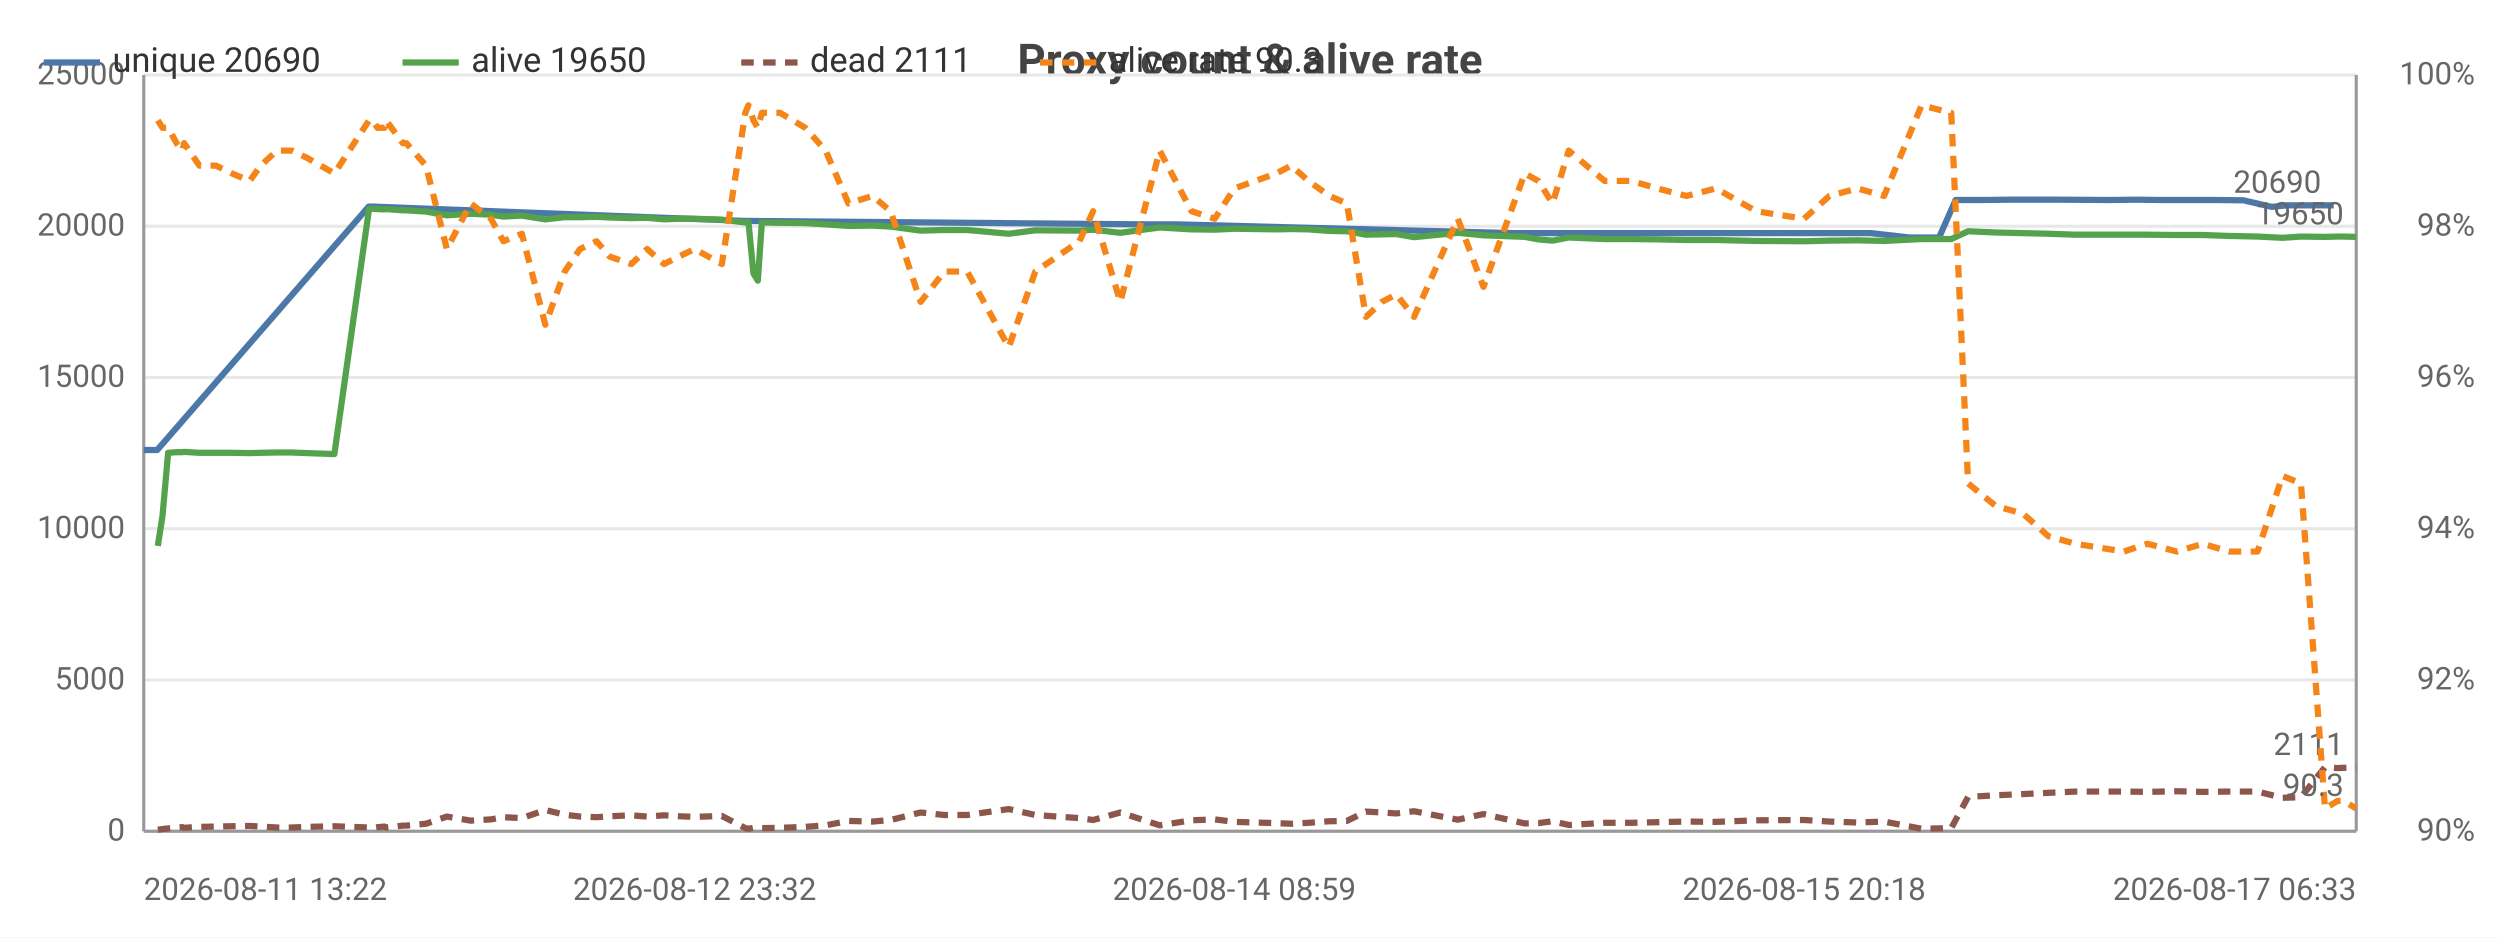
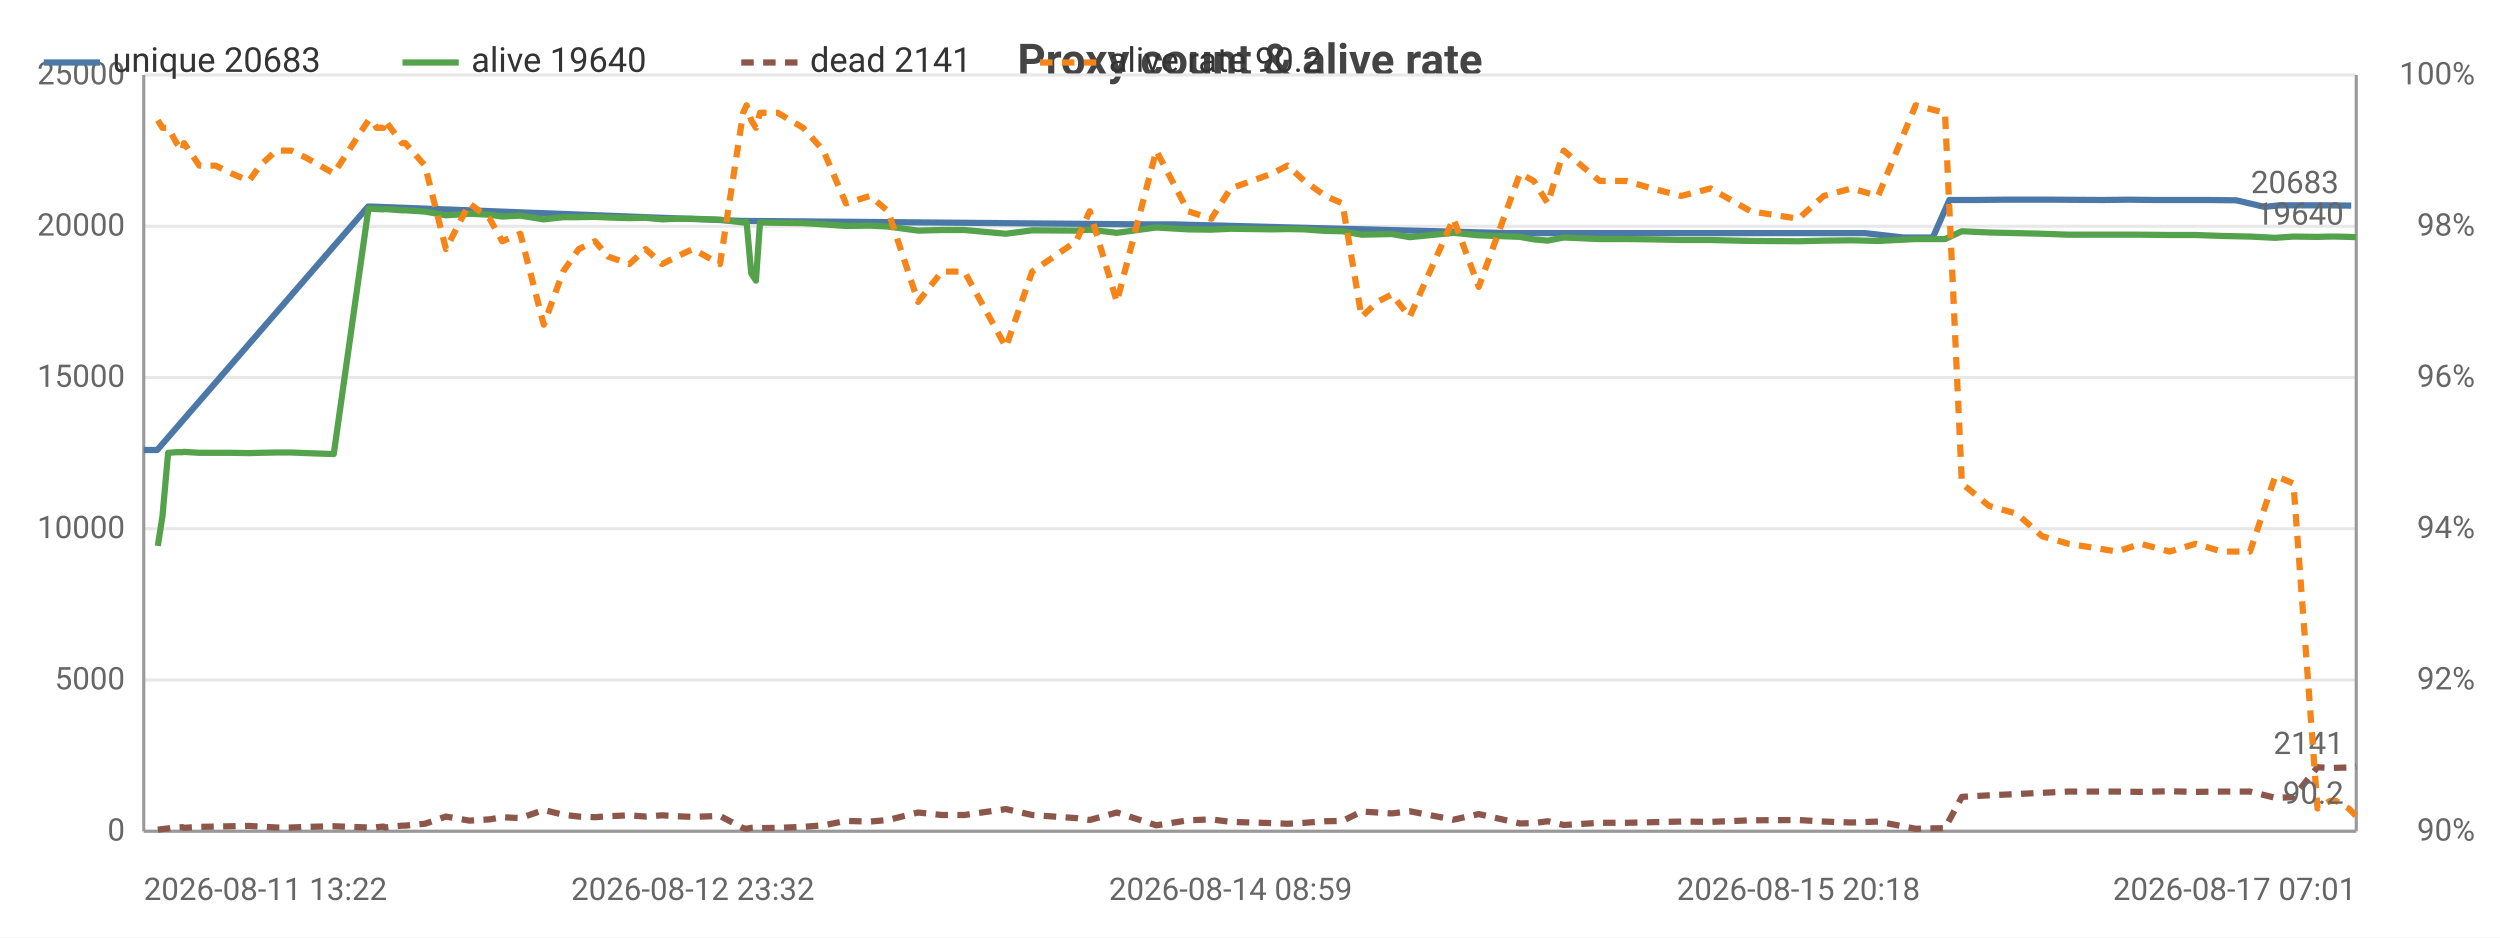
<svg xmlns="http://www.w3.org/2000/svg" width="800" height="300" viewBox="0 0 800 300">
  <rect width="800" height="300" fill="#ffffff" />
  <style>text{font-family:system-ui,-apple-system,'Segoe UI',Roboto,sans-serif}.g{stroke:#e8e8e8;stroke-width:1}.a{stroke:#999;stroke-width:1}.t{font-size:10px;fill:#666}.m{font-size:10px;text-anchor:middle;fill:#666}.e{font-size:10px;text-anchor:end;fill:#666}.l{font-size:11px;fill:#333}.tt{font-size:14px;font-weight:600;text-anchor:middle;fill:#444}.em{font-size:13px;text-anchor:middle;fill:#999}</style>
  <text class="tt" x="400.0" y="24">Proxy count &amp; alive rate</text>
  <line class="g" x1="46" y1="266" x2="754" y2="266" />
  <text class="e" x="40" y="269">0</text>
  <line class="g" x1="46" y1="217.6" x2="754" y2="217.6" />
  <text class="e" x="40" y="220.6">5000</text>
  <line class="g" x1="46" y1="169.2" x2="754" y2="169.2" />
  <text class="e" x="40" y="172.2">10000</text>
  <line class="g" x1="46" y1="120.8" x2="754" y2="120.8" />
  <text class="e" x="40" y="123.8">15000</text>
  <line class="g" x1="46" y1="72.4" x2="754" y2="72.4" />
  <text class="e" x="40" y="75.4">20000</text>
  <line class="g" x1="46" y1="24" x2="754" y2="24" />
  <text class="e" x="40" y="27">25000</text>
  <text class="e" x="792" y="269">90%</text>
  <text class="e" x="792" y="220.6">92%</text>
  <text class="e" x="792" y="172.2">94%</text>
  <text class="e" x="792" y="123.8">96%</text>
  <text class="e" x="792" y="75.4">98%</text>
  <text class="e" x="792" y="27">100%</text>
  <line class="a" x1="754" y1="24" x2="754" y2="266" />
  <line class="a" x1="46" y1="24" x2="46" y2="266" />
  <line class="a" x1="46" y1="266" x2="754" y2="266" />
-   <polyline fill="none" stroke="#4c78a8" stroke-width="2" stroke-linejoin="round" points="46,144.0 50.3,144.0 118.0,66.1 119.2,66.1 238.3,70.7 239.4,70.7 367.0,71.8 376.6,71.8 483.7,74.6 488.8,74.6 572.6,74.6 581.9,74.6 589.9,74.6 598.6,74.6 611.0,76.0 620.5,76.0 625.8,64.0 634.1,64.0 642.9,63.9 651.1,63.9 659.4,63.9 675.1,64.0 683.6,63.9 691.9,64.0 701.3,64.0 708.9,64.0 717.9,64.1 727.0,66.2 731.8,65.7 742.8,65.7 746.8,65.7" />
+   <polyline fill="none" stroke="#4c78a8" stroke-width="2" stroke-linejoin="round" points="46,144.0 50.3,144.0 117.8,66.1 119.0,66.1 237.6,70.7 238.7,70.7 365.9,71.8 375.4,71.8 482.2,74.6 487.3,74.6 570.8,74.6 580.1,74.6 588.0,74.6 596.7,74.6 609.1,76.0 618.5,76.0 623.8,64.0 632.1,64.0 640.9,63.9 649.0,63.9 657.3,63.9 672.9,64.0 681.4,63.9 689.6,64.0 699.1,64.0 706.6,64.0 715.6,64.1 724.6,66.2 729.4,65.7 740.4,65.7 744.4,65.7 752.4,65.8" />
  <circle cx="46" cy="144.0" r="4" fill="transparent" />
-   <circle cx="118.0" cy="66.1" r="4" fill="transparent" />
-   <circle cx="119.2" cy="66.1" r="4" fill="transparent" />
-   <circle cx="239.4" cy="70.7" r="4" fill="transparent" />
-   <circle cx="367.0" cy="71.8" r="4" fill="transparent" />
-   <circle cx="483.7" cy="74.6" r="4" fill="transparent" />
-   <circle cx="488.8" cy="74.6" r="4" fill="transparent" />
-   <circle cx="581.9" cy="74.6" r="4" fill="transparent" />
-   <circle cx="598.6" cy="74.6" r="4" fill="transparent" />
-   <circle cx="611.0" cy="76.0" r="4" fill="transparent" />
-   <circle cx="625.8" cy="64.0" r="4" fill="transparent" />
-   <circle cx="634.1" cy="64.0" r="4" fill="transparent" />
-   <circle cx="651.1" cy="63.9" r="4" fill="transparent" />
-   <circle cx="675.1" cy="64.0" r="4" fill="transparent" />
-   <circle cx="683.6" cy="63.9" r="4" fill="transparent" />
-   <circle cx="701.3" cy="64.0" r="4" fill="transparent" />
-   <circle cx="708.9" cy="64.0" r="4" fill="transparent" />
-   <circle cx="727.0" cy="66.2" r="4" fill="transparent" />
-   <circle cx="731.8" cy="65.7" r="4" fill="transparent" />
-   <circle cx="746.8" cy="65.7" r="4" fill="transparent" />
-   <text class="t" x="742.8" y="61.7" text-anchor="end" fill="#4c78a8">20690</text>
-   <polyline fill="none" stroke="#54a24b" stroke-width="2" stroke-linejoin="round" points="50.5,174.7 52.0,165.1 53.8,144.9 56.5,144.7 58.4,144.7 58.9,144.6 63.8,144.9 69.1,144.9 74.2,144.9 79.9,145.0 83.4,144.9 88.6,144.8 93.4,144.8 98.4,145.0 107.0,145.3 118.1,66.8 119.3,66.8 120.8,66.9 123.0,67.0 123.5,66.9 128.9,67.3 130.0,67.3 136.3,67.7 143.0,68.9 150.6,68.4 157.1,68.7 161.1,69.3 167.0,69.0 174.5,70.2 180.7,69.5 185.6,69.5 190.9,69.4 195.1,69.6 202.0,69.8 207.1,69.7 212.5,70.2 217.2,70.0 222.3,70.0 231.0,70.3 238.5,71.2 239.5,71.0 241.1,87.5 242.5,89.8 243.8,71.2 249.6,71.3 257.7,71.4 264.2,71.8 271.5,72.3 279.2,72.2 285.0,72.5 294.6,73.8 302.2,73.6 309.5,73.6 322.8,74.8 331.3,73.7 345.4,73.8 349.8,73.5 358.5,74.5 371.1,72.8 381.3,73.4 388.7,73.5 395.0,73.2 408.4,73.4 413.2,73.3 418.7,73.4 425.4,73.9 431.0,74.0 437.1,75.1 442.2,75.0 446.8,74.9 452.5,75.9 466.5,74.5 474.7,75.3 487.9,75.8 492.3,76.6 496.8,77.0 502.0,76.0 513.5,76.5 522.1,76.5 530.3,76.6 539.7,76.8 549.1,76.8 562.0,77.1 577.3,77.2 585.4,77.0 594.4,76.9 602.9,77.1 614.9,76.5 624.4,76.5 629.8,74.0 638.6,74.4 647.4,74.6 655.5,74.8 664.1,75.1 679.6,75.1 687.2,75.1 696.6,75.2 704.9,75.2 713.3,75.5 722.4,75.7 730.4,76.1 736.3,75.7 744.0,75.8 748.0,75.7 749.9,75.7 754,75.8" />
+   <circle cx="117.8" cy="66.1" r="4" fill="transparent" />
+   <circle cx="119.0" cy="66.1" r="4" fill="transparent" />
+   <circle cx="238.7" cy="70.7" r="4" fill="transparent" />
+   <circle cx="375.4" cy="71.8" r="4" fill="transparent" />
+   <circle cx="482.2" cy="74.6" r="4" fill="transparent" />
+   <circle cx="570.8" cy="74.6" r="4" fill="transparent" />
+   <circle cx="580.1" cy="74.6" r="4" fill="transparent" />
+   <circle cx="596.7" cy="74.6" r="4" fill="transparent" />
+   <circle cx="618.5" cy="76.0" r="4" fill="transparent" />
+   <circle cx="623.8" cy="64.0" r="4" fill="transparent" />
+   <circle cx="640.9" cy="63.9" r="4" fill="transparent" />
+   <circle cx="657.3" cy="63.9" r="4" fill="transparent" />
+   <circle cx="672.9" cy="64.0" r="4" fill="transparent" />
+   <circle cx="689.6" cy="64.0" r="4" fill="transparent" />
+   <circle cx="699.1" cy="64.0" r="4" fill="transparent" />
+   <circle cx="715.6" cy="64.1" r="4" fill="transparent" />
+   <circle cx="729.4" cy="65.7" r="4" fill="transparent" />
+   <circle cx="740.4" cy="65.7" r="4" fill="transparent" />
+   <circle cx="752.4" cy="65.8" r="4" fill="transparent" />
+   <text class="t" x="748.4" y="61.8" text-anchor="end" fill="#4c78a8">20683</text>
+   <polyline fill="none" stroke="#54a24b" stroke-width="2" stroke-linejoin="round" points="50.5,174.7 52.0,165.1 53.8,144.9 56.5,144.7 58.4,144.7 58.9,144.6 63.8,144.9 69.0,144.9 74.1,144.9 79.7,145.0 83.2,144.9 88.4,144.8 93.2,144.8 98.2,145.0 106.8,145.3 117.9,66.8 119.1,66.8 120.5,66.9 122.7,67.0 123.2,66.9 128.6,67.3 129.7,67.3 136.0,67.7 142.7,68.9 150.2,68.4 156.7,68.7 160.7,69.3 166.5,69.0 174.0,70.2 180.2,69.5 185.2,69.5 190.4,69.4 194.6,69.6 201.4,69.8 206.6,69.7 211.9,70.2 216.6,70.0 221.7,70.0 230.4,70.3 237.8,71.2 238.9,71.0 240.4,87.5 241.9,89.8 243.2,71.2 248.9,71.3 257.0,71.4 263.5,71.8 270.7,72.3 278.4,72.2 284.2,72.5 293.8,73.8 301.4,73.6 308.6,73.6 321.9,74.8 330.3,73.7 344.4,73.8 348.7,73.5 357.4,74.5 370.0,72.8 380.2,73.4 387.6,73.5 393.8,73.2 407.2,73.4 412.0,73.3 417.4,73.4 424.1,73.9 429.6,74.0 435.7,75.1 440.8,75.0 445.4,74.9 451.1,75.9 465.1,74.5 473.2,75.3 486.4,75.8 490.8,76.6 495.3,77.0 500.4,76.0 511.9,76.5 520.4,76.5 528.6,76.6 538.0,76.8 547.4,76.8 560.2,77.1 575.5,77.2 583.6,77.0 592.5,76.9 601.0,77.1 613.0,76.5 622.4,76.5 627.8,74.0 636.5,74.4 645.4,74.6 653.5,74.8 661.9,75.1 677.5,75.1 685.0,75.1 694.3,75.2 702.6,75.2 711.0,75.5 720.0,75.7 728.1,76.1 733.9,75.7 741.6,75.8 745.6,75.7 747.5,75.7 751.6,75.8 754,75.9" />
  <circle cx="50.5" cy="174.7" r="4" fill="transparent" />
  <circle cx="63.8" cy="144.9" r="4" fill="transparent" />
-   <circle cx="88.6" cy="144.8" r="4" fill="transparent" />
-   <circle cx="120.8" cy="66.9" r="4" fill="transparent" />
-   <circle cx="136.3" cy="67.7" r="4" fill="transparent" />
-   <circle cx="174.5" cy="70.2" r="4" fill="transparent" />
-   <circle cx="202.0" cy="69.8" r="4" fill="transparent" />
-   <circle cx="238.5" cy="71.2" r="4" fill="transparent" />
-   <circle cx="249.6" cy="71.3" r="4" fill="transparent" />
-   <circle cx="294.6" cy="73.8" r="4" fill="transparent" />
-   <circle cx="345.4" cy="73.8" r="4" fill="transparent" />
-   <circle cx="395.0" cy="73.2" r="4" fill="transparent" />
-   <circle cx="431.0" cy="74.0" r="4" fill="transparent" />
-   <circle cx="474.7" cy="75.3" r="4" fill="transparent" />
-   <circle cx="513.5" cy="76.5" r="4" fill="transparent" />
-   <circle cx="577.3" cy="77.2" r="4" fill="transparent" />
-   <circle cx="624.4" cy="76.5" r="4" fill="transparent" />
-   <circle cx="679.6" cy="75.1" r="4" fill="transparent" />
-   <circle cx="722.4" cy="75.7" r="4" fill="transparent" />
-   <circle cx="754" cy="75.8" r="4" fill="transparent" />
-   <text class="t" x="750" y="71.8" text-anchor="end" fill="#54a24b">19650</text>
-   <polyline fill="none" stroke="#8c564b" stroke-width="2" stroke-dasharray="4,3" stroke-linejoin="round" points="50.5,265.5 52.0,265.3 53.8,265.1 56.5,264.8 58.4,264.7 58.9,264.9 63.8,264.6 69.1,264.5 74.2,264.4 79.9,264.3 83.4,264.5 88.6,264.8 93.4,264.8 98.4,264.6 107.0,264.4 118.1,264.8 119.3,264.9 120.8,264.7 123.0,264.5 123.5,264.8 128.9,264.2 130.0,264.2 136.3,263.6 143.0,261.3 150.6,262.6 157.1,262.2 161.1,261.5 167.0,261.8 174.5,259.2 180.7,260.7 185.6,261.3 190.9,261.5 195.1,261.2 202.0,260.9 207.1,261.3 212.5,260.9 217.2,261.2 222.3,261.4 231.0,261.1 238.5,265.0 239.5,265.2 241.1,264.9 242.5,264.8 243.8,265.0 249.6,264.9 257.7,264.6 264.2,264.1 271.5,262.7 279.2,262.9 285.0,262.4 294.6,260.0 302.2,260.8 309.5,260.8 322.8,258.9 331.3,260.8 345.4,261.8 349.8,262.4 358.5,260.0 371.1,264.1 381.3,262.5 388.7,262.2 395.0,263.0 408.4,263.4 413.2,263.6 418.7,263.3 425.4,262.8 431.0,262.7 437.1,259.7 442.2,260.0 446.8,260.3 452.5,259.6 466.5,262.3 474.7,260.5 487.9,263.5 492.3,263.4 496.8,262.8 502.0,264.0 513.5,263.3 522.1,263.3 530.3,263.1 539.7,262.9 549.1,263.0 562.0,262.5 577.3,262.4 585.4,262.9 594.4,263.2 602.9,262.9 614.9,265.2 624.4,265.0 629.8,255.0 638.6,254.5 647.4,254.1 655.5,253.7 664.1,253.3 679.6,253.3 687.2,253.4 696.6,253.2 704.9,253.4 713.3,253.3 722.4,253.3 730.4,255.3 736.3,255.1 744.0,245.5 748.0,245.8 749.9,245.7 754,245.6" />
+   <circle cx="88.4" cy="144.8" r="4" fill="transparent" />
+   <circle cx="120.5" cy="66.9" r="4" fill="transparent" />
+   <circle cx="136.0" cy="67.7" r="4" fill="transparent" />
+   <circle cx="174.0" cy="70.2" r="4" fill="transparent" />
+   <circle cx="201.4" cy="69.8" r="4" fill="transparent" />
+   <circle cx="237.8" cy="71.2" r="4" fill="transparent" />
+   <circle cx="257.0" cy="71.4" r="4" fill="transparent" />
+   <circle cx="293.8" cy="73.8" r="4" fill="transparent" />
+   <circle cx="348.7" cy="73.5" r="4" fill="transparent" />
+   <circle cx="393.8" cy="73.2" r="4" fill="transparent" />
+   <circle cx="435.7" cy="75.1" r="4" fill="transparent" />
+   <circle cx="486.4" cy="75.8" r="4" fill="transparent" />
+   <circle cx="520.4" cy="76.5" r="4" fill="transparent" />
+   <circle cx="583.6" cy="77.0" r="4" fill="transparent" />
+   <circle cx="627.8" cy="74.0" r="4" fill="transparent" />
+   <circle cx="685.0" cy="75.1" r="4" fill="transparent" />
+   <circle cx="728.1" cy="76.1" r="4" fill="transparent" />
+   <circle cx="754" cy="75.9" r="4" fill="transparent" />
+   <text class="t" x="750" y="71.9" text-anchor="end" fill="#54a24b">19640</text>
+   <polyline fill="none" stroke="#8c564b" stroke-width="2" stroke-dasharray="4,3" stroke-linejoin="round" points="50.5,265.5 52.0,265.3 53.8,265.1 56.5,264.8 58.4,264.7 58.9,264.9 63.8,264.6 69.0,264.5 74.1,264.4 79.7,264.3 83.2,264.5 88.4,264.8 93.2,264.8 98.2,264.6 106.8,264.4 117.9,264.8 119.1,264.9 120.5,264.7 122.7,264.5 123.2,264.8 128.6,264.2 129.7,264.2 136.0,263.6 142.7,261.3 150.2,262.6 156.7,262.2 160.7,261.5 166.5,261.8 174.0,259.2 180.2,260.7 185.2,261.3 190.4,261.5 194.6,261.2 201.4,260.9 206.6,261.3 211.9,260.9 216.6,261.2 221.7,261.4 230.4,261.1 237.8,265.0 238.9,265.2 240.4,264.9 241.9,264.8 243.2,265.0 248.9,264.9 257.0,264.6 263.5,264.1 270.7,262.7 278.4,262.9 284.2,262.4 293.8,260.0 301.4,260.8 308.6,260.8 321.9,258.9 330.3,260.8 344.4,261.8 348.7,262.4 357.4,260.0 370.0,264.1 380.2,262.5 387.6,262.2 393.8,263.0 407.2,263.4 412.0,263.6 417.4,263.3 424.1,262.8 429.6,262.7 435.7,259.7 440.8,260.0 445.4,260.3 451.1,259.6 465.1,262.3 473.2,260.5 486.4,263.5 490.8,263.4 495.3,262.8 500.4,264.0 511.9,263.3 520.4,263.3 528.6,263.1 538.0,262.9 547.4,263.0 560.2,262.5 575.5,262.4 583.6,262.9 592.5,263.2 601.0,262.9 613.0,265.2 622.4,265.0 627.8,255.0 636.5,254.5 645.4,254.1 653.5,253.7 661.9,253.3 677.5,253.3 685.0,253.4 694.3,253.2 702.6,253.4 711.0,253.3 720.0,253.3 728.1,255.3 733.9,255.1 741.6,245.5 745.6,245.8 747.5,245.7 751.6,245.6 754,245.3" />
  <circle cx="50.5" cy="265.5" r="4" fill="transparent" />
  <circle cx="63.8" cy="264.6" r="4" fill="transparent" />
-   <circle cx="88.6" cy="264.8" r="4" fill="transparent" />
-   <circle cx="120.8" cy="264.7" r="4" fill="transparent" />
-   <circle cx="136.3" cy="263.6" r="4" fill="transparent" />
-   <circle cx="174.5" cy="259.2" r="4" fill="transparent" />
-   <circle cx="202.0" cy="260.9" r="4" fill="transparent" />
-   <circle cx="238.5" cy="265.0" r="4" fill="transparent" />
-   <circle cx="249.6" cy="264.9" r="4" fill="transparent" />
-   <circle cx="294.6" cy="260.0" r="4" fill="transparent" />
-   <circle cx="345.4" cy="261.8" r="4" fill="transparent" />
-   <circle cx="395.0" cy="263.0" r="4" fill="transparent" />
-   <circle cx="431.0" cy="262.7" r="4" fill="transparent" />
-   <circle cx="474.7" cy="260.5" r="4" fill="transparent" />
-   <circle cx="513.5" cy="263.3" r="4" fill="transparent" />
-   <circle cx="577.3" cy="262.4" r="4" fill="transparent" />
-   <circle cx="624.4" cy="265.0" r="4" fill="transparent" />
-   <circle cx="679.6" cy="253.3" r="4" fill="transparent" />
-   <circle cx="722.4" cy="253.3" r="4" fill="transparent" />
-   <circle cx="754" cy="245.6" r="4" fill="transparent" />
-   <text class="t" x="750" y="241.6" text-anchor="end" fill="#8c564b">2111</text>
-   <polyline fill="none" stroke="#f58518" stroke-width="2" stroke-dasharray="4,3" stroke-linejoin="round" points="50.5,38.5 52.0,40.9 53.8,40.9 56.5,45.8 58.4,48.2 58.9,45.8 63.8,53.0 69.1,53.0 74.2,55.5 79.9,57.9 83.4,53.0 88.6,48.2 93.4,48.2 98.4,50.6 107.0,55.5 118.1,38.5 119.3,38.5 120.8,40.9 123.0,40.9 123.5,38.5 128.9,45.8 130.0,45.8 136.3,53.0 143.0,79.7 150.6,65.1 157.1,70.0 161.1,77.2 167.0,74.8 174.5,103.9 180.7,86.9 185.6,79.7 190.9,77.2 195.1,82.1 202.0,84.5 207.1,79.7 212.5,84.5 217.2,82.1 222.3,79.7 231.0,84.5 238.5,36.1 239.5,33.7 241.1,38.5 242.5,40.9 243.8,36.1 249.6,36.1 257.7,40.9 264.2,48.2 271.5,65.1 279.2,62.7 285.0,67.6 294.6,96.6 302.2,86.9 309.5,86.9 322.8,111.1 331.3,86.9 345.4,77.2 349.8,67.6 358.5,96.6 371.1,48.2 381.3,67.6 388.7,70.0 395.0,60.3 408.4,55.5 413.2,53.0 418.7,57.9 425.4,62.7 431.0,65.1 437.1,101.4 442.2,96.6 446.8,94.2 452.5,101.4 466.5,70.0 474.7,91.8 487.9,55.5 492.3,57.9 496.8,65.1 502.0,48.2 513.5,57.9 522.1,57.9 530.3,60.3 539.7,62.7 549.1,60.3 562.0,67.6 577.3,70.0 585.4,62.7 594.4,60.3 602.9,62.7 614.9,33.7 624.4,36.1 629.8,154.7 638.6,161.9 647.4,164.4 655.5,171.6 664.1,174.0 679.6,176.5 687.2,174.0 696.6,176.5 704.9,174.0 713.3,176.5 722.4,176.5 730.4,152.3 736.3,154.7 744.0,258.7 748.0,256.3 749.9,256.3 754,258.7" />
+   <circle cx="88.4" cy="264.8" r="4" fill="transparent" />
+   <circle cx="120.5" cy="264.7" r="4" fill="transparent" />
+   <circle cx="136.0" cy="263.6" r="4" fill="transparent" />
+   <circle cx="174.0" cy="259.2" r="4" fill="transparent" />
+   <circle cx="201.4" cy="260.9" r="4" fill="transparent" />
+   <circle cx="237.8" cy="265.0" r="4" fill="transparent" />
+   <circle cx="257.0" cy="264.6" r="4" fill="transparent" />
+   <circle cx="293.8" cy="260.0" r="4" fill="transparent" />
+   <circle cx="348.7" cy="262.4" r="4" fill="transparent" />
+   <circle cx="393.8" cy="263.0" r="4" fill="transparent" />
+   <circle cx="435.7" cy="259.7" r="4" fill="transparent" />
+   <circle cx="486.4" cy="263.5" r="4" fill="transparent" />
+   <circle cx="520.4" cy="263.3" r="4" fill="transparent" />
+   <circle cx="583.6" cy="262.9" r="4" fill="transparent" />
+   <circle cx="627.8" cy="255.0" r="4" fill="transparent" />
+   <circle cx="685.0" cy="253.4" r="4" fill="transparent" />
+   <circle cx="728.1" cy="255.3" r="4" fill="transparent" />
+   <circle cx="754" cy="245.3" r="4" fill="transparent" />
+   <text class="t" x="750" y="241.3" text-anchor="end" fill="#8c564b">2141</text>
+   <polyline fill="none" stroke="#f58518" stroke-width="2" stroke-dasharray="4,3" stroke-linejoin="round" points="50.5,38.5 52.0,40.9 53.8,40.9 56.5,45.8 58.4,48.2 58.9,45.8 63.8,53.0 69.0,53.0 74.1,55.5 79.7,57.9 83.2,53.0 88.4,48.2 93.2,48.2 98.2,50.6 106.8,55.5 117.9,38.5 119.1,38.5 120.5,40.9 122.7,40.9 123.2,38.5 128.6,45.8 129.7,45.8 136.0,53.0 142.7,79.7 150.2,65.1 156.7,70.0 160.7,77.2 166.5,74.8 174.0,103.9 180.2,86.9 185.2,79.7 190.4,77.2 194.6,82.1 201.4,84.5 206.6,79.7 211.9,84.5 216.6,82.1 221.7,79.7 230.4,84.5 237.8,36.1 238.9,33.7 240.4,38.5 241.9,40.9 243.2,36.1 248.9,36.1 257.0,40.9 263.5,48.2 270.7,65.1 278.4,62.7 284.2,67.6 293.8,96.6 301.4,86.9 308.6,86.9 321.9,111.1 330.3,86.9 344.4,77.2 348.7,67.6 357.4,96.6 370.0,48.2 380.2,67.6 387.6,70.0 393.8,60.3 407.2,55.5 412.0,53.0 417.4,57.9 424.1,62.7 429.6,65.1 435.7,101.4 440.8,96.6 445.4,94.2 451.1,101.4 465.1,70.0 473.2,91.8 486.4,55.5 490.8,57.9 495.3,65.1 500.4,48.2 511.9,57.9 520.4,57.9 528.6,60.3 538.0,62.7 547.4,60.3 560.2,67.6 575.5,70.0 583.6,62.7 592.5,60.3 601.0,62.7 613.0,33.7 622.4,36.1 627.8,154.7 636.5,161.9 645.4,164.4 653.5,171.6 661.9,174.0 677.5,176.5 685.0,174.0 694.3,176.5 702.6,174.0 711.0,176.5 720.0,176.5 728.1,152.3 733.9,154.7 741.6,258.7 745.6,256.3 747.5,256.3 751.6,258.7 754,261.2" />
  <circle cx="50.5" cy="38.5" r="4" fill="transparent" />
  <circle cx="63.8" cy="53.0" r="4" fill="transparent" />
-   <circle cx="88.6" cy="48.2" r="4" fill="transparent" />
-   <circle cx="120.8" cy="40.9" r="4" fill="transparent" />
-   <circle cx="136.3" cy="53.0" r="4" fill="transparent" />
-   <circle cx="174.5" cy="103.9" r="4" fill="transparent" />
-   <circle cx="202.0" cy="84.5" r="4" fill="transparent" />
-   <circle cx="238.5" cy="36.1" r="4" fill="transparent" />
-   <circle cx="249.6" cy="36.1" r="4" fill="transparent" />
-   <circle cx="294.6" cy="96.6" r="4" fill="transparent" />
-   <circle cx="345.4" cy="77.2" r="4" fill="transparent" />
-   <circle cx="395.0" cy="60.3" r="4" fill="transparent" />
-   <circle cx="431.0" cy="65.1" r="4" fill="transparent" />
-   <circle cx="474.7" cy="91.8" r="4" fill="transparent" />
-   <circle cx="513.5" cy="57.9" r="4" fill="transparent" />
-   <circle cx="577.3" cy="70.0" r="4" fill="transparent" />
-   <circle cx="624.4" cy="36.1" r="4" fill="transparent" />
-   <circle cx="679.6" cy="176.5" r="4" fill="transparent" />
-   <circle cx="722.4" cy="176.5" r="4" fill="transparent" />
-   <circle cx="754" cy="258.7" r="4" fill="transparent" />
-   <text class="t" x="750" y="254.7" text-anchor="end" fill="#f58518">90.3</text>
+   <circle cx="88.4" cy="48.2" r="4" fill="transparent" />
+   <circle cx="120.5" cy="40.9" r="4" fill="transparent" />
+   <circle cx="136.0" cy="53.0" r="4" fill="transparent" />
+   <circle cx="174.0" cy="103.9" r="4" fill="transparent" />
+   <circle cx="201.4" cy="84.5" r="4" fill="transparent" />
+   <circle cx="237.8" cy="36.1" r="4" fill="transparent" />
+   <circle cx="257.0" cy="40.9" r="4" fill="transparent" />
+   <circle cx="293.8" cy="96.6" r="4" fill="transparent" />
+   <circle cx="348.7" cy="67.6" r="4" fill="transparent" />
+   <circle cx="393.8" cy="60.3" r="4" fill="transparent" />
+   <circle cx="435.7" cy="101.4" r="4" fill="transparent" />
+   <circle cx="486.4" cy="55.5" r="4" fill="transparent" />
+   <circle cx="520.4" cy="57.9" r="4" fill="transparent" />
+   <circle cx="583.6" cy="62.7" r="4" fill="transparent" />
+   <circle cx="627.8" cy="154.7" r="4" fill="transparent" />
+   <circle cx="685.0" cy="174.0" r="4" fill="transparent" />
+   <circle cx="728.1" cy="152.3" r="4" fill="transparent" />
+   <circle cx="754" cy="261.2" r="4" fill="transparent" />
+   <text class="t" x="750" y="257.2" text-anchor="end" fill="#f58518">90.2</text>
  <text class="t" x="46" y="288">2026-08-11 13:22</text>
-   <text class="m" x="222.3" y="288">2026-08-12 23:32</text>
-   <text class="m" x="395.0" y="288">2026-08-14 08:59</text>
-   <text class="m" x="577.3" y="288">2026-08-15 20:18</text>
-   <text class="e" x="754" y="288">2026-08-17 06:33</text>
+   <text class="m" x="221.7" y="288">2026-08-12 23:32</text>
+   <text class="m" x="393.8" y="288">2026-08-14 08:59</text>
+   <text class="m" x="575.5" y="288">2026-08-15 20:18</text>
+   <text class="e" x="754" y="288">2026-08-17 07:01</text>
  <line x1="14" y1="20" x2="32" y2="20" stroke="#4c78a8" stroke-width="2" />
-   <text class="l" x="36" y="23">unique 20690</text>
+   <text class="l" x="36" y="23">unique 20683</text>
  <line x1="128.8" y1="20" x2="146.8" y2="20" stroke="#54a24b" stroke-width="2" />
-   <text class="l" x="150.8" y="23">alive 19650</text>
+   <text class="l" x="150.8" y="23">alive 19640</text>
  <line x1="237.2" y1="20" x2="255.2" y2="20" stroke="#8c564b" stroke-width="2" stroke-dasharray="4,3" />
-   <text class="l" x="259.2" y="23">dead 2111</text>
+   <text class="l" x="259.2" y="23">dead 2141</text>
  <line x1="332.8" y1="20" x2="350.8" y2="20" stroke="#f58518" stroke-width="2" stroke-dasharray="4,3" />
-   <text class="l" x="354.8" y="23">alive rate 90.3</text>
+   <text class="l" x="354.8" y="23">alive rate 90.2</text>
</svg>
